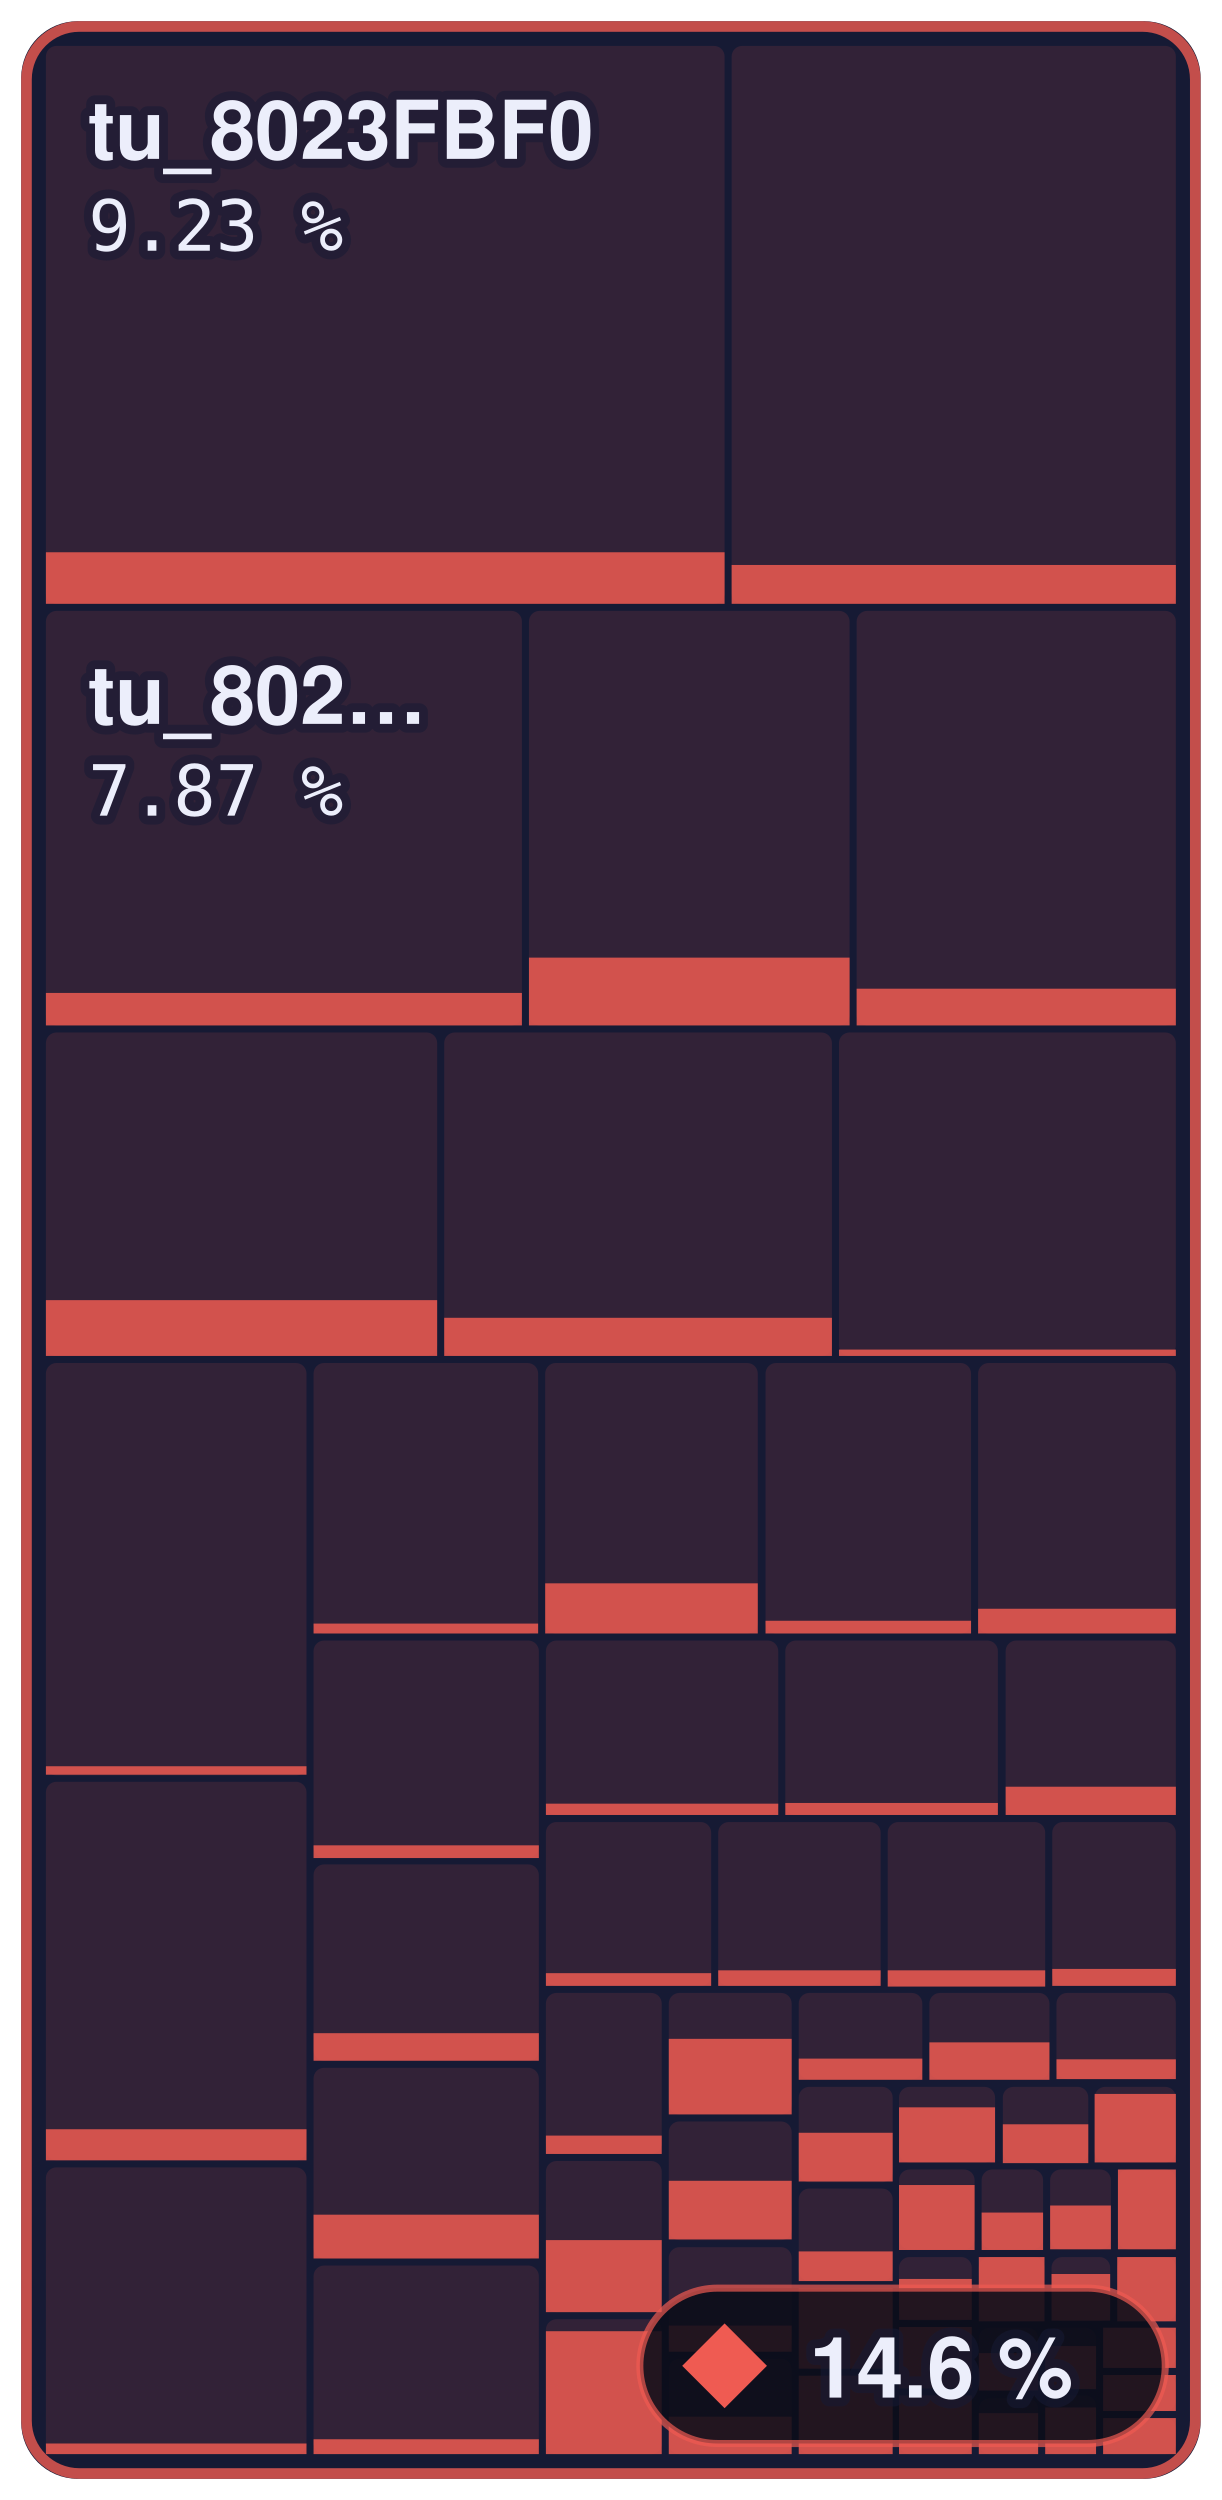
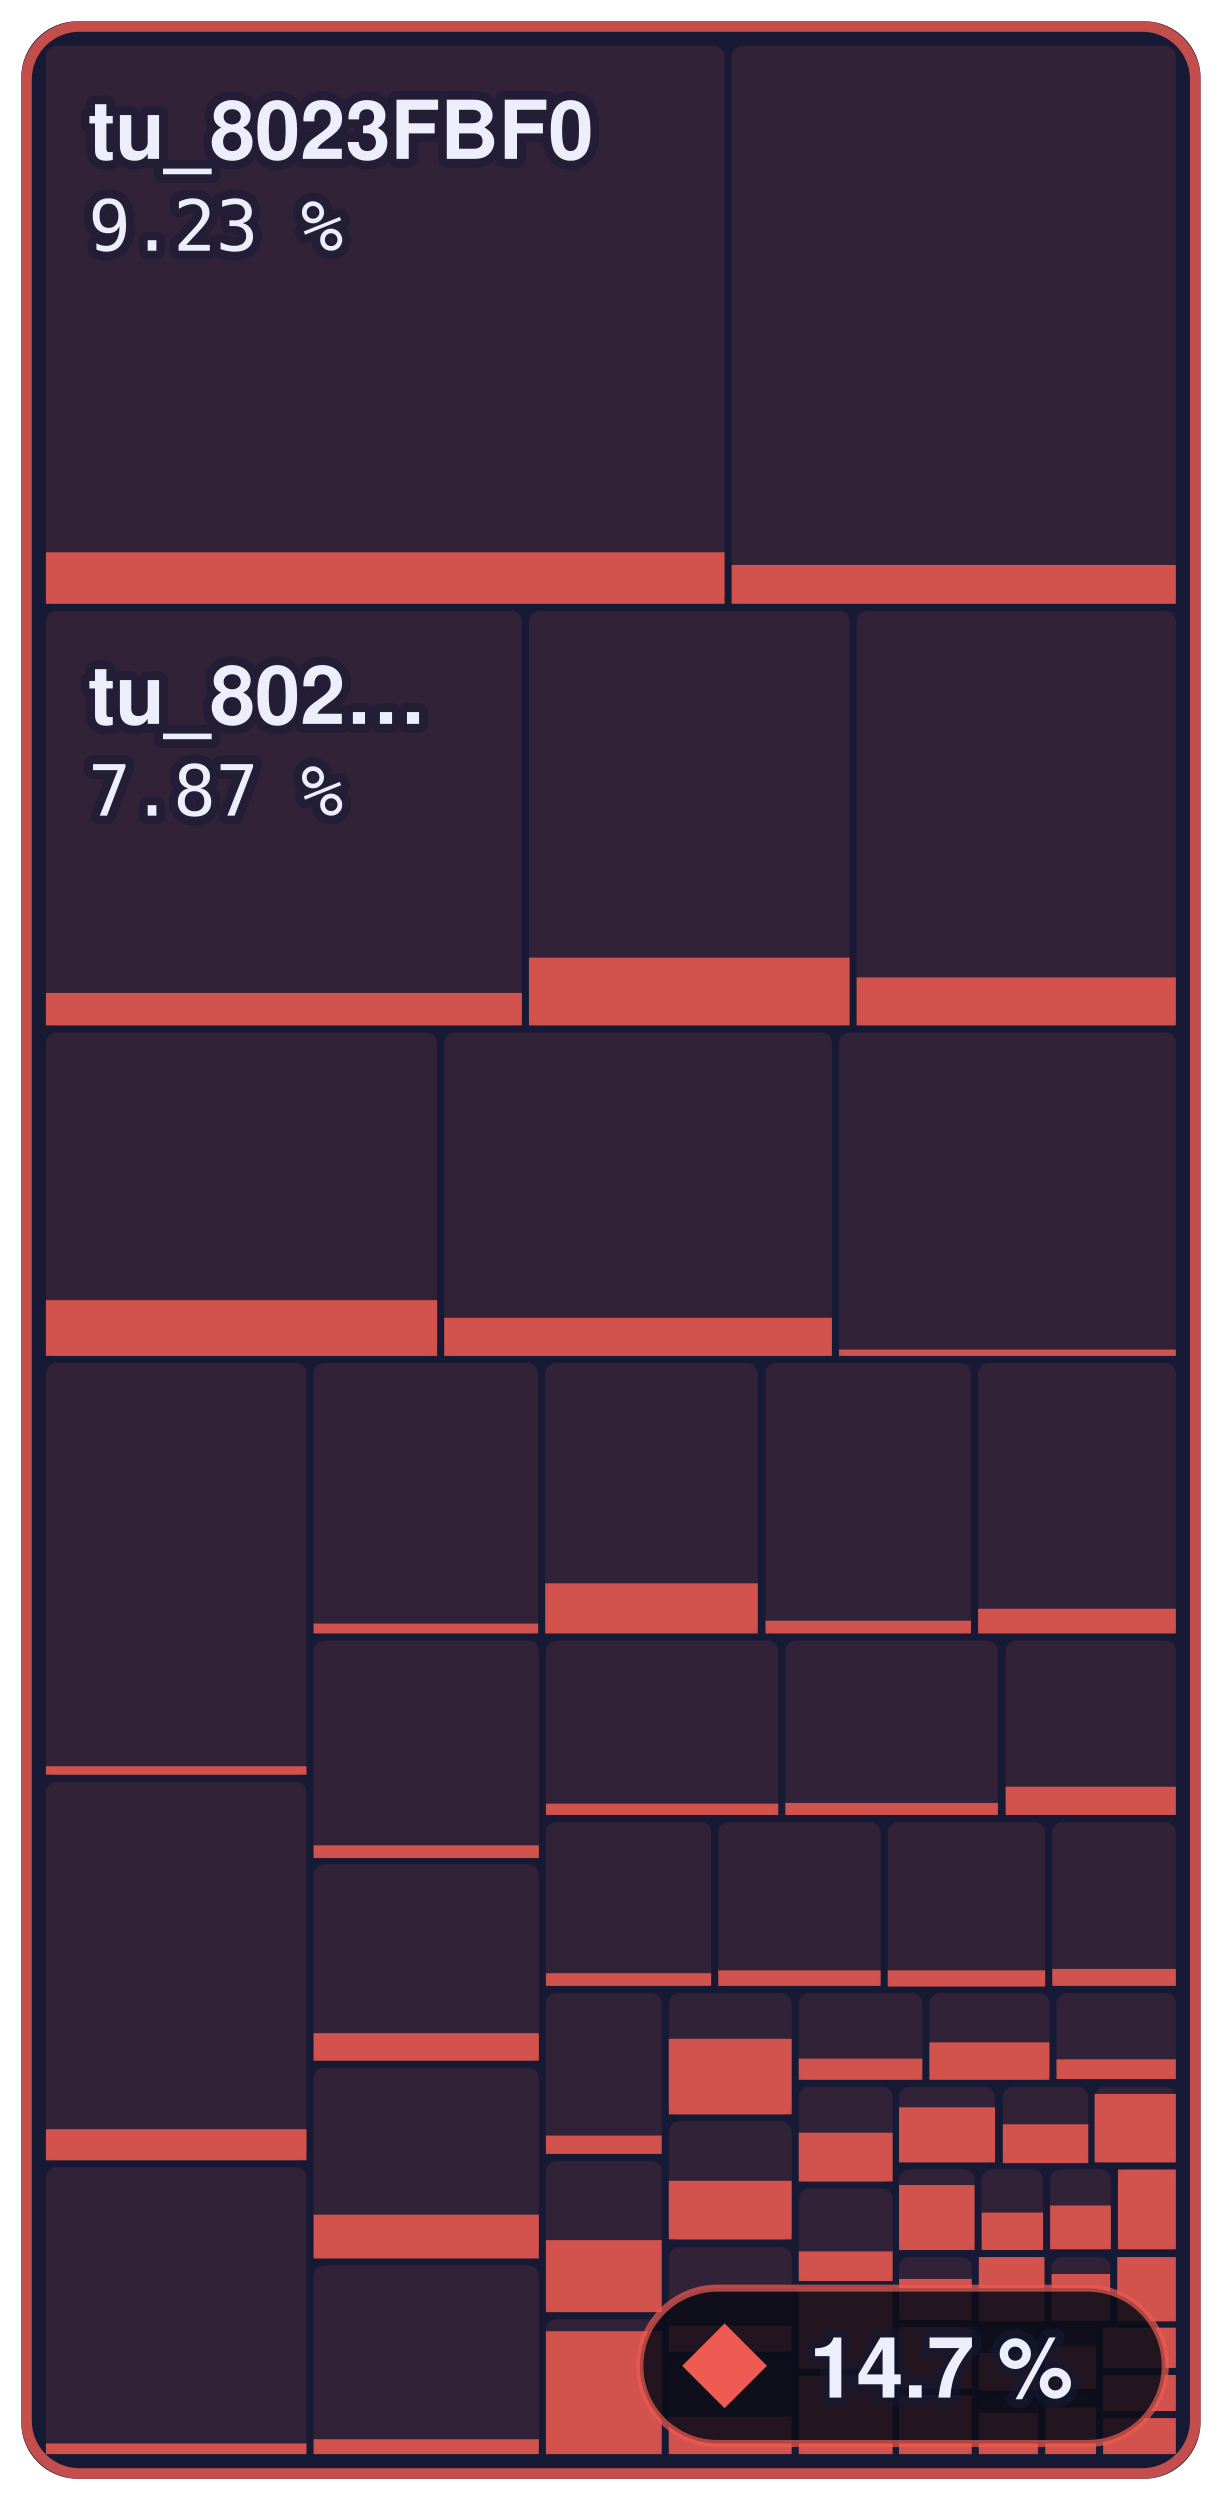
- <svg xmlns="http://www.w3.org/2000/svg" width="173" height="354" viewBox="0 0 173 354" role="img" aria-label="Main menu to Shadow Battle: 14.6 % of 644,344 bytes of code matched, 675 of 1,336 functions">
+ <svg xmlns="http://www.w3.org/2000/svg" width="173" height="354" viewBox="0 0 173 354" role="img" aria-label="Main menu to Shadow Battle: 14.7 % of 644,344 bytes of code matched, 679 of 1,336 functions">
  <style>text { font-family: -apple-system, BlinkMacSystemFont, 'Segoe UI', Helvetica, Arial, sans-serif; } .mono { font-family: ui-monospace, SFMono-Regular, 'SF Mono', Menlo, Consolas, monospace; } text { paint-order: stroke; stroke: #161a34; stroke-opacity: 0.55; stroke-width: 2.5px; stroke-linejoin: round; } .rise { transform-box: fill-box; transform-origin: 50% 100%; animation: rise 1.6s cubic-bezier(.2,.8,.2,1) .2s both; } @keyframes rise { from { transform: scaleY(0); } } @media (prefers-reduced-motion: reduce) { * { animation: none !important; } }</style>
  <rect x="3" y="3" width="167.0" height="348" rx="8" fill="#161a34" />
  <rect x="6.5" y="6.5" width="96.1" height="79.0" rx="1.5" fill="#ef5b52" fill-opacity="0.13" />
  <rect class="rise" x="6.5" y="78.2" width="96.1" height="7.3" fill="#ef5b52" fill-opacity="0.85" />
  <rect x="103.6" y="6.5" width="62.9" height="79.0" rx="1.5" fill="#ef5b52" fill-opacity="0.13" />
  <rect class="rise" x="103.6" y="80.0" width="62.9" height="5.5" fill="#ef5b52" fill-opacity="0.85" />
  <rect x="6.5" y="86.5" width="67.4" height="58.7" rx="1.5" fill="#ef5b52" fill-opacity="0.13" />
  <rect class="rise" x="6.5" y="140.6" width="67.4" height="4.6" fill="#ef5b52" fill-opacity="0.85" />
  <rect x="74.9" y="86.5" width="45.4" height="58.7" rx="1.5" fill="#ef5b52" fill-opacity="0.13" />
  <rect class="rise" x="74.9" y="135.6" width="45.4" height="9.6" fill="#ef5b52" fill-opacity="0.85" />
  <rect x="121.3" y="86.5" width="45.2" height="58.7" rx="1.5" fill="#ef5b52" fill-opacity="0.13" />
-   <rect class="rise" x="121.3" y="140.0" width="45.2" height="5.2" fill="#ef5b52" fill-opacity="0.85" />
+   <rect class="rise" x="121.3" y="138.4" width="45.2" height="6.8" fill="#ef5b52" fill-opacity="0.85" />
  <rect x="6.5" y="146.2" width="55.4" height="45.8" rx="1.5" fill="#ef5b52" fill-opacity="0.13" />
  <rect class="rise" x="6.5" y="184.1" width="55.4" height="7.9" fill="#ef5b52" fill-opacity="0.85" />
  <rect x="62.9" y="146.2" width="54.9" height="45.8" rx="1.5" fill="#ef5b52" fill-opacity="0.13" />
  <rect class="rise" x="62.9" y="186.6" width="54.9" height="5.4" fill="#ef5b52" fill-opacity="0.85" />
  <rect x="118.8" y="146.2" width="47.7" height="45.8" rx="1.5" fill="#ef5b52" fill-opacity="0.13" />
  <rect class="rise" x="118.8" y="191.1" width="47.7" height="0.9" fill="#ef5b52" fill-opacity="0.85" />
  <rect x="6.5" y="193.0" width="36.9" height="58.4" rx="1.5" fill="#ef5b52" fill-opacity="0.13" />
  <rect class="rise" x="6.5" y="250.1" width="36.9" height="1.2" fill="#ef5b52" fill-opacity="0.85" />
  <rect x="6.5" y="252.3" width="36.9" height="53.6" rx="1.5" fill="#ef5b52" fill-opacity="0.13" />
  <rect class="rise" x="6.5" y="301.5" width="36.9" height="4.4" fill="#ef5b52" fill-opacity="0.85" />
  <rect x="6.5" y="306.9" width="36.9" height="40.6" rx="1.5" fill="#ef5b52" fill-opacity="0.13" />
  <rect class="rise" x="6.5" y="346.0" width="36.9" height="1.5" fill="#ef5b52" fill-opacity="0.85" />
  <rect x="44.4" y="193.0" width="31.8" height="38.3" rx="1.5" fill="#ef5b52" fill-opacity="0.13" />
  <rect class="rise" x="44.4" y="229.9" width="31.8" height="1.4" fill="#ef5b52" fill-opacity="0.85" />
  <rect x="77.2" y="193.0" width="30.1" height="38.3" rx="1.5" fill="#ef5b52" fill-opacity="0.13" />
  <rect class="rise" x="77.2" y="224.2" width="30.1" height="7.1" fill="#ef5b52" fill-opacity="0.85" />
  <rect x="108.4" y="193.0" width="29.1" height="38.3" rx="1.5" fill="#ef5b52" fill-opacity="0.13" />
  <rect class="rise" x="108.4" y="229.5" width="29.1" height="1.8" fill="#ef5b52" fill-opacity="0.85" />
  <rect x="138.5" y="193.0" width="28.0" height="38.3" rx="1.5" fill="#ef5b52" fill-opacity="0.13" />
  <rect class="rise" x="138.5" y="227.8" width="28.0" height="3.5" fill="#ef5b52" fill-opacity="0.85" />
  <rect x="44.4" y="232.3" width="31.9" height="30.7" rx="1.5" fill="#ef5b52" fill-opacity="0.13" />
  <rect class="rise" x="44.4" y="261.3" width="31.9" height="1.8" fill="#ef5b52" fill-opacity="0.85" />
  <rect x="44.4" y="264.0" width="31.9" height="27.8" rx="1.5" fill="#ef5b52" fill-opacity="0.13" />
  <rect class="rise" x="44.4" y="287.9" width="31.9" height="3.9" fill="#ef5b52" fill-opacity="0.85" />
  <rect x="44.4" y="292.8" width="31.9" height="27.0" rx="1.5" fill="#ef5b52" fill-opacity="0.13" />
  <rect class="rise" x="44.4" y="313.6" width="31.9" height="6.2" fill="#ef5b52" fill-opacity="0.85" />
  <rect x="44.4" y="320.8" width="31.9" height="26.7" rx="1.5" fill="#ef5b52" fill-opacity="0.13" />
  <rect class="rise" x="44.4" y="345.4" width="31.9" height="2.1" fill="#ef5b52" fill-opacity="0.85" />
  <rect x="77.3" y="232.3" width="32.9" height="24.7" rx="1.5" fill="#ef5b52" fill-opacity="0.13" />
  <rect class="rise" x="77.3" y="255.4" width="32.9" height="1.6" fill="#ef5b52" fill-opacity="0.85" />
  <rect x="111.2" y="232.3" width="30.1" height="24.7" rx="1.5" fill="#ef5b52" fill-opacity="0.13" />
  <rect class="rise" x="111.2" y="255.3" width="30.1" height="1.7" fill="#ef5b52" fill-opacity="0.85" />
  <rect x="142.4" y="232.3" width="24.1" height="24.7" rx="1.5" fill="#ef5b52" fill-opacity="0.13" />
  <rect class="rise" x="142.4" y="253.0" width="24.1" height="4.0" fill="#ef5b52" fill-opacity="0.85" />
  <rect x="77.3" y="258.0" width="23.4" height="23.2" rx="1.5" fill="#ef5b52" fill-opacity="0.13" />
  <rect class="rise" x="77.3" y="279.4" width="23.4" height="1.8" fill="#ef5b52" fill-opacity="0.85" />
  <rect x="101.7" y="258.0" width="23.0" height="23.2" rx="1.5" fill="#ef5b52" fill-opacity="0.13" />
  <rect class="rise" x="101.7" y="279.0" width="23.0" height="2.2" fill="#ef5b52" fill-opacity="0.85" />
  <rect x="125.7" y="258.0" width="22.3" height="23.2" rx="1.5" fill="#ef5b52" fill-opacity="0.13" />
  <rect class="rise" x="125.7" y="279.0" width="22.3" height="2.3" fill="#ef5b52" fill-opacity="0.85" />
  <rect x="149.0" y="258.0" width="17.5" height="23.2" rx="1.5" fill="#ef5b52" fill-opacity="0.13" />
  <rect class="rise" x="149.0" y="278.8" width="17.5" height="2.4" fill="#ef5b52" fill-opacity="0.85" />
  <rect x="77.3" y="282.2" width="16.4" height="22.8" rx="1.5" fill="#ef5b52" fill-opacity="0.13" />
  <rect class="rise" x="77.3" y="302.4" width="16.4" height="2.6" fill="#ef5b52" fill-opacity="0.85" />
  <rect x="77.3" y="306.0" width="16.4" height="21.4" rx="1.5" fill="#ef5b52" fill-opacity="0.13" />
  <rect class="rise" x="77.3" y="317.2" width="16.4" height="10.2" fill="#ef5b52" fill-opacity="0.85" />
  <rect x="77.3" y="328.4" width="16.4" height="19.1" rx="1.5" fill="#ef5b52" fill-opacity="0.13" />
  <rect class="rise" x="77.3" y="330.1" width="16.4" height="17.4" fill="#ef5b52" fill-opacity="0.85" />
  <rect x="94.7" y="282.2" width="17.4" height="17.2" rx="1.5" fill="#ef5b52" fill-opacity="0.13" />
  <rect class="rise" x="94.7" y="288.7" width="17.4" height="10.7" fill="#ef5b52" fill-opacity="0.85" />
  <rect x="94.7" y="300.4" width="17.4" height="16.8" rx="1.5" fill="#ef5b52" fill-opacity="0.13" />
  <rect class="rise" x="94.7" y="308.8" width="17.4" height="8.3" fill="#ef5b52" fill-opacity="0.85" />
  <rect x="94.7" y="318.2" width="17.4" height="14.8" rx="1.5" fill="#ef5b52" fill-opacity="0.13" />
  <rect class="rise" x="94.7" y="329.3" width="17.4" height="3.7" fill="#ef5b52" fill-opacity="0.85" />
  <rect x="94.7" y="334.0" width="17.4" height="13.5" rx="1.5" fill="#ef5b52" fill-opacity="0.13" />
  <rect class="rise" x="94.7" y="342.2" width="17.4" height="5.3" fill="#ef5b52" fill-opacity="0.85" />
  <rect x="113.1" y="282.2" width="17.5" height="12.2" rx="1.5" fill="#ef5b52" fill-opacity="0.13" />
  <rect class="rise" x="113.1" y="291.5" width="17.5" height="3.0" fill="#ef5b52" fill-opacity="0.85" />
  <rect x="131.6" y="282.2" width="17.0" height="12.2" rx="1.5" fill="#ef5b52" fill-opacity="0.13" />
  <rect class="rise" x="131.6" y="289.2" width="17.0" height="5.3" fill="#ef5b52" fill-opacity="0.85" />
  <rect x="149.6" y="282.2" width="16.9" height="12.2" rx="1.5" fill="#ef5b52" fill-opacity="0.13" />
  <rect class="rise" x="149.6" y="291.6" width="16.9" height="2.8" fill="#ef5b52" fill-opacity="0.85" />
  <rect x="113.1" y="295.5" width="13.3" height="13.5" rx="1.5" fill="#ef5b52" fill-opacity="0.13" />
  <rect class="rise" x="113.1" y="302.0" width="13.3" height="6.9" fill="#ef5b52" fill-opacity="0.85" />
  <rect x="113.1" y="309.9" width="13.3" height="13.1" rx="1.5" fill="#ef5b52" fill-opacity="0.13" />
  <rect class="rise" x="113.1" y="318.8" width="13.3" height="4.2" fill="#ef5b52" fill-opacity="0.85" />
  <rect x="113.1" y="324.0" width="13.3" height="11.4" rx="1.5" fill="#ef5b52" fill-opacity="0.13" />
  <rect class="rise" x="113.1" y="324.0" width="13.3" height="11.4" fill="#ef5b52" fill-opacity="0.85" />
  <rect x="113.1" y="336.4" width="13.3" height="11.1" rx="1.5" fill="#ef5b52" fill-opacity="0.13" />
  <rect class="rise" x="113.1" y="336.4" width="13.3" height="11.1" fill="#ef5b52" fill-opacity="0.85" />
  <rect x="127.3" y="295.5" width="13.6" height="10.7" rx="1.5" fill="#ef5b52" fill-opacity="0.13" />
  <rect class="rise" x="127.3" y="298.4" width="13.6" height="7.8" fill="#ef5b52" fill-opacity="0.85" />
  <rect x="142.0" y="295.5" width="12.1" height="10.7" rx="1.5" fill="#ef5b52" fill-opacity="0.13" />
  <rect class="rise" x="142.0" y="300.8" width="12.1" height="5.5" fill="#ef5b52" fill-opacity="0.85" />
  <rect x="155.0" y="295.5" width="11.5" height="10.7" rx="1.5" fill="#ef5b52" fill-opacity="0.13" />
  <rect class="rise" x="155.0" y="296.5" width="11.5" height="9.7" fill="#ef5b52" fill-opacity="0.85" />
  <rect x="127.3" y="307.2" width="10.7" height="11.3" rx="1.5" fill="#ef5b52" fill-opacity="0.13" />
  <rect class="rise" x="127.3" y="309.4" width="10.7" height="9.2" fill="#ef5b52" fill-opacity="0.85" />
  <rect x="139.0" y="307.2" width="8.7" height="11.3" rx="1.5" fill="#ef5b52" fill-opacity="0.13" />
  <rect class="rise" x="139.0" y="313.3" width="8.7" height="5.3" fill="#ef5b52" fill-opacity="0.85" />
  <rect x="148.7" y="307.2" width="8.6" height="11.3" rx="1.5" fill="#ef5b52" fill-opacity="0.13" />
  <rect class="rise" x="148.7" y="312.3" width="8.6" height="6.2" fill="#ef5b52" fill-opacity="0.85" />
  <rect x="158.3" y="307.2" width="8.2" height="11.3" rx="1.5" fill="#ef5b52" fill-opacity="0.13" />
  <rect class="rise" x="158.3" y="307.2" width="8.2" height="11.3" fill="#ef5b52" fill-opacity="0.85" />
  <rect x="127.3" y="319.6" width="10.3" height="9.0" rx="1.5" fill="#ef5b52" fill-opacity="0.13" />
  <rect class="rise" x="127.3" y="322.7" width="10.3" height="5.8" fill="#ef5b52" fill-opacity="0.85" />
  <rect x="127.3" y="329.5" width="10.3" height="8.7" rx="1.5" fill="#ef5b52" fill-opacity="0.13" />
  <rect class="rise" x="127.3" y="329.5" width="10.3" height="8.7" fill="#ef5b52" fill-opacity="0.85" />
  <rect x="127.3" y="339.2" width="10.3" height="8.3" rx="1.5" fill="#ef5b52" fill-opacity="0.13" />
  <rect class="rise" x="127.3" y="339.2" width="10.3" height="8.3" fill="#ef5b52" fill-opacity="0.85" />
  <rect x="138.6" y="319.6" width="9.3" height="9.1" rx="1.5" fill="#ef5b52" fill-opacity="0.13" />
  <rect class="rise" x="138.6" y="319.6" width="9.3" height="9.1" fill="#ef5b52" fill-opacity="0.85" />
  <rect x="148.9" y="319.6" width="8.3" height="9.1" rx="1.5" fill="#ef5b52" fill-opacity="0.13" />
  <rect class="rise" x="148.9" y="322.0" width="8.3" height="6.6" fill="#ef5b52" fill-opacity="0.85" />
  <rect x="158.2" y="319.6" width="8.3" height="9.1" rx="1.5" fill="#ef5b52" fill-opacity="0.13" />
  <rect class="rise" x="158.2" y="319.6" width="8.3" height="9.1" fill="#ef5b52" fill-opacity="0.85" />
  <rect x="138.6" y="329.6" width="8.4" height="8.9" rx="1.5" fill="#ef5b52" fill-opacity="0.13" />
  <rect class="rise" x="138.6" y="333.2" width="8.4" height="5.3" fill="#ef5b52" fill-opacity="0.85" />
  <rect x="138.6" y="339.6" width="8.4" height="7.9" rx="1.5" fill="#ef5b52" fill-opacity="0.13" />
  <rect class="rise" x="138.6" y="341.7" width="8.4" height="5.8" fill="#ef5b52" fill-opacity="0.85" />
  <rect x="148.0" y="329.6" width="7.2" height="8.6" rx="1.5" fill="#ef5b52" fill-opacity="0.13" />
  <rect class="rise" x="148.0" y="332.2" width="7.2" height="6.1" fill="#ef5b52" fill-opacity="0.85" />
  <rect x="148.0" y="339.2" width="7.2" height="8.3" rx="1.5" fill="#ef5b52" fill-opacity="0.13" />
  <rect class="rise" x="148.0" y="340.9" width="7.2" height="6.6" fill="#ef5b52" fill-opacity="0.85" />
  <rect x="156.2" y="329.6" width="10.3" height="5.7" rx="1.5" fill="#ef5b52" fill-opacity="0.13" />
  <rect class="rise" x="156.2" y="329.6" width="10.3" height="5.7" fill="#ef5b52" fill-opacity="0.85" />
  <rect x="156.2" y="336.3" width="10.3" height="5.1" rx="1.5" fill="#ef5b52" fill-opacity="0.13" />
  <rect class="rise" x="156.2" y="336.3" width="10.3" height="5.1" fill="#ef5b52" fill-opacity="0.85" />
  <rect x="156.2" y="342.4" width="10.3" height="5.1" rx="1.5" fill="#ef5b52" fill-opacity="0.13" />
  <rect class="rise" x="156.2" y="342.4" width="10.3" height="5.1" fill="#ef5b52" fill-opacity="0.85" />
  <rect x="3.75" y="3.75" width="165.5" height="346.5" rx="7.5" fill="none" stroke="#ef5b52" stroke-opacity="0.8" stroke-width="1.5" />
  <text x="12.5" y="22.5" font-size="11.5" font-weight="600" fill="#eceefb">tu_8023FBF0</text>
  <text x="12.5" y="35.5" class="mono" font-size="10" fill="#eceefb">9.23 %</text>
  <text x="12.5" y="102.5" font-size="11.5" font-weight="600" fill="#eceefb">tu_802…</text>
  <text x="12.5" y="115.5" class="mono" font-size="10" fill="#eceefb">7.87 %</text>
  <rect x="90.6" y="324" width="74.4" height="22" rx="11" fill="#0b0d1a" fill-opacity="0.88" stroke="#ef5b52" stroke-opacity="0.7" />
  <path d="M102.6 329L108.6 335L102.6 341L96.6 335Z" fill="#ef5b52" />
-   <text x="114.6" y="339.5" font-size="12" font-weight="700" fill="#eceefb">14.6 %</text>
+   <text x="114.6" y="339.5" font-size="12" font-weight="700" fill="#eceefb">14.7 %</text>
</svg>
